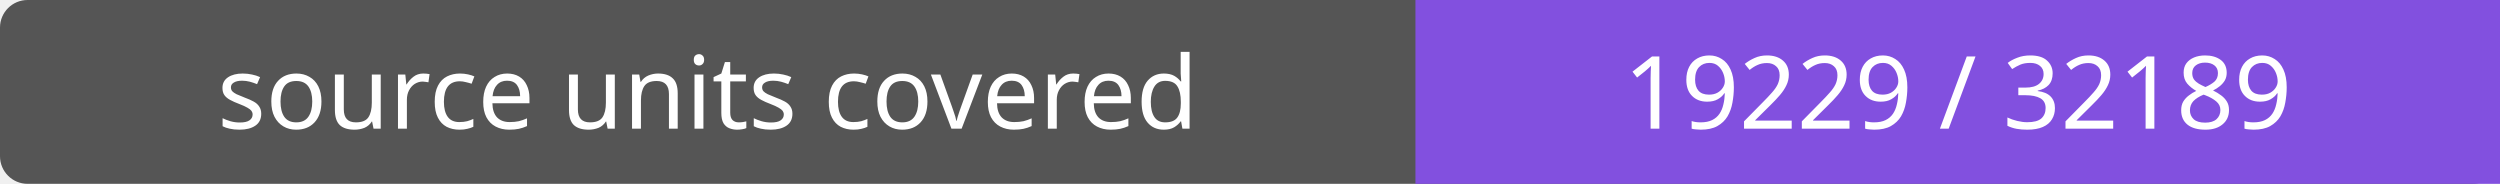
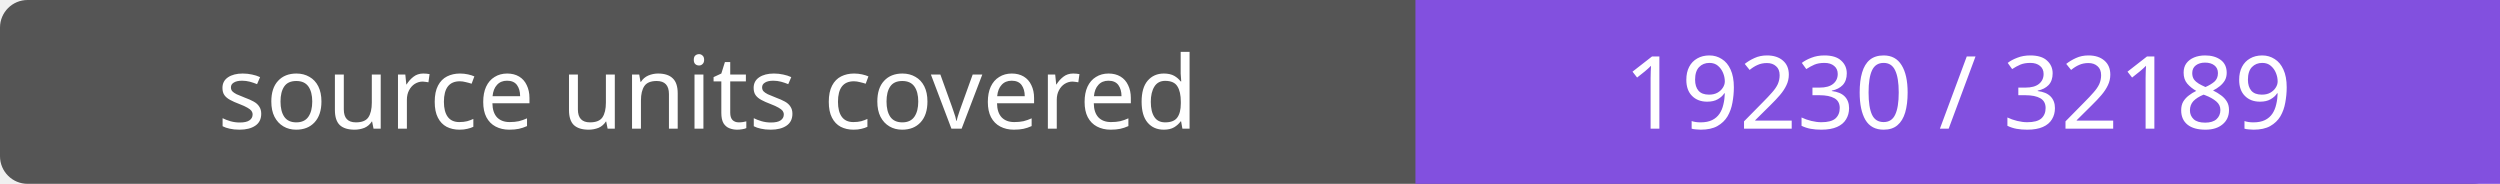
- <svg xmlns="http://www.w3.org/2000/svg" width="272" height="20" role="img" aria-label="source units covered: 19229 / 32189">
+ <svg xmlns="http://www.w3.org/2000/svg" width="272" height="20" role="img" aria-label="source units covered: 19230 / 32189">
  <rect width="272" height="20" rx="3" fill="#555" />
  <path fill="#8250df" d="M154 0h118v20H154z" />
  <g fill="#fff" text-anchor="middle" font-family="Verdana,sans-serif" font-size="11">
    <text x="77.0" y="14">source units covered</text>
-     <text x="213.0" y="14">19229 / 32189</text>
+     <text x="213.0" y="14">19230 / 32189</text>
  </g>
</svg>
